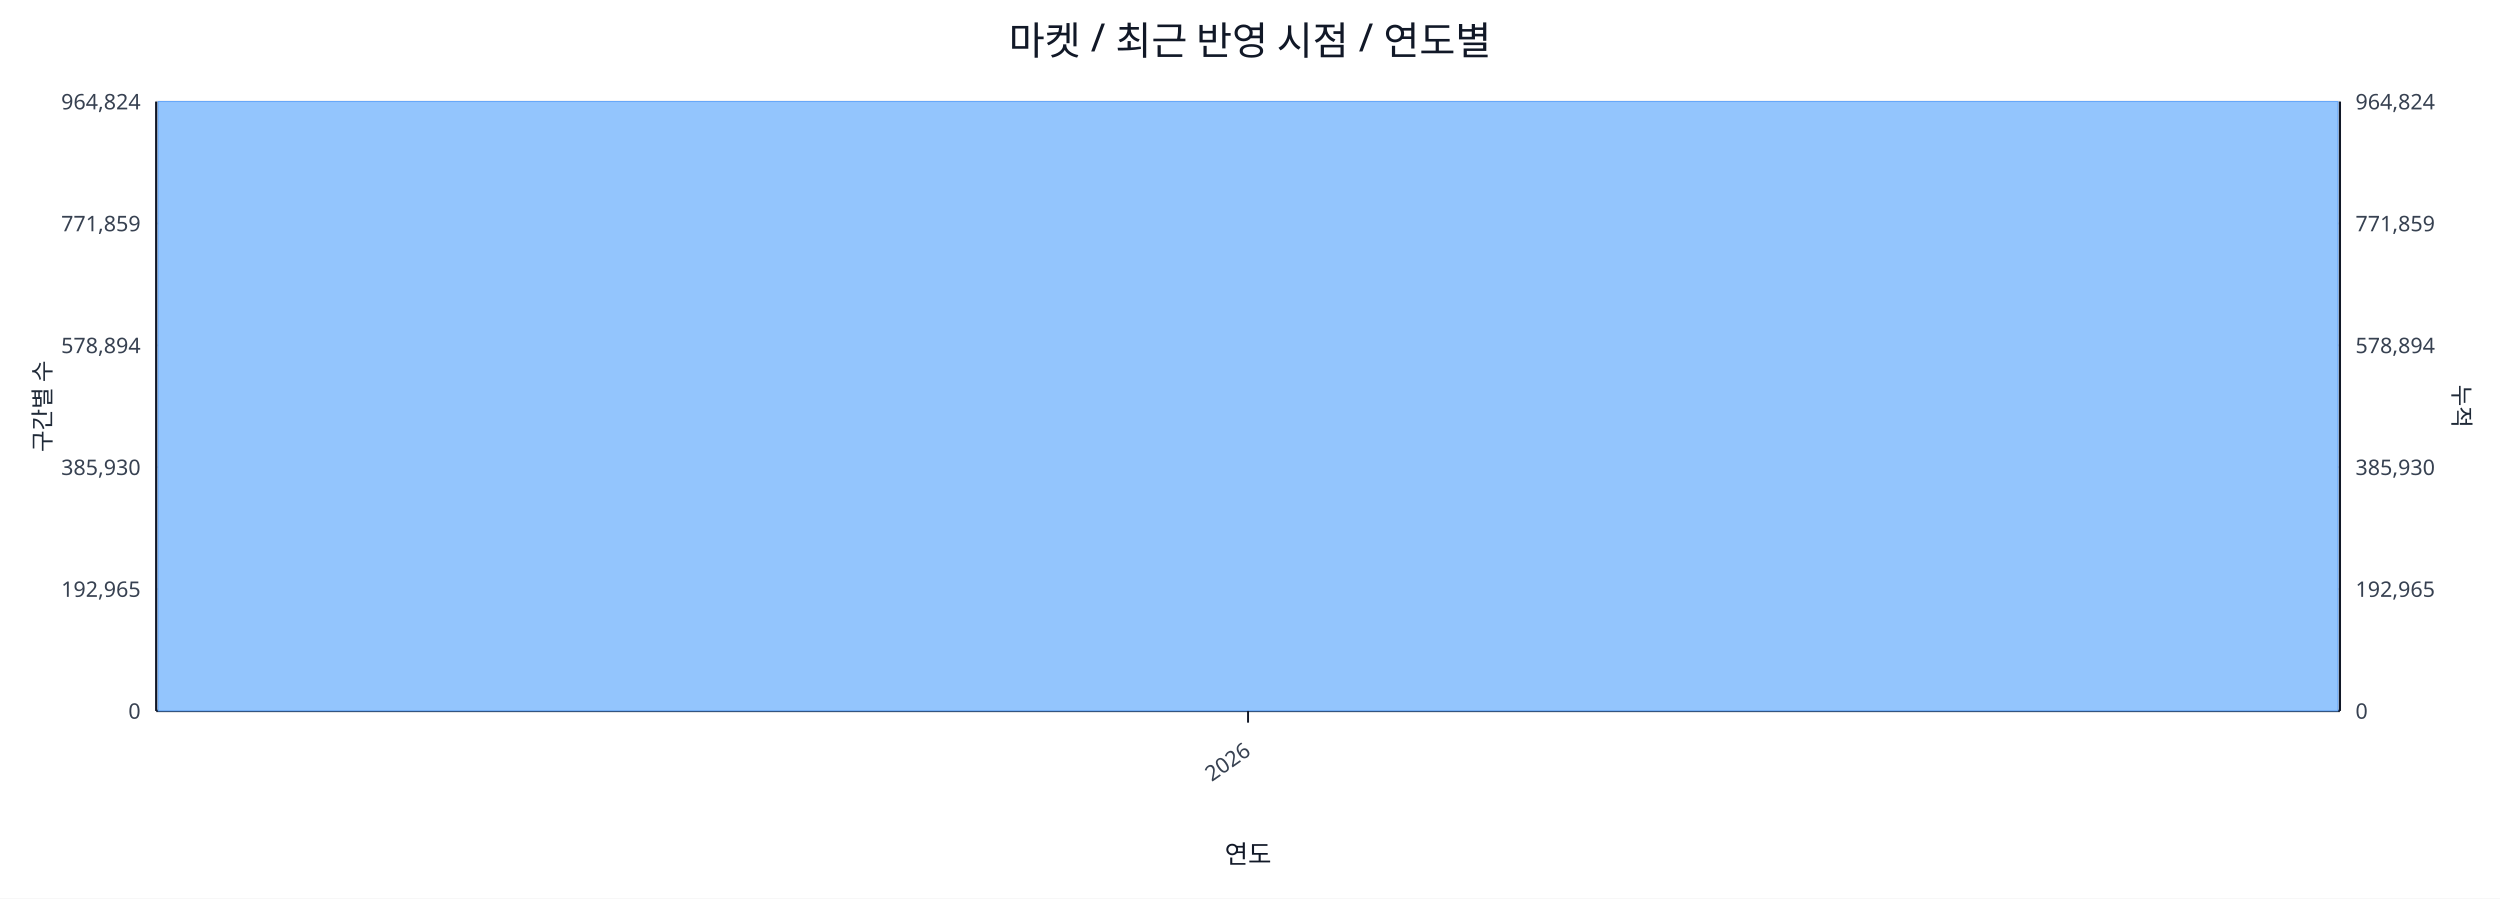
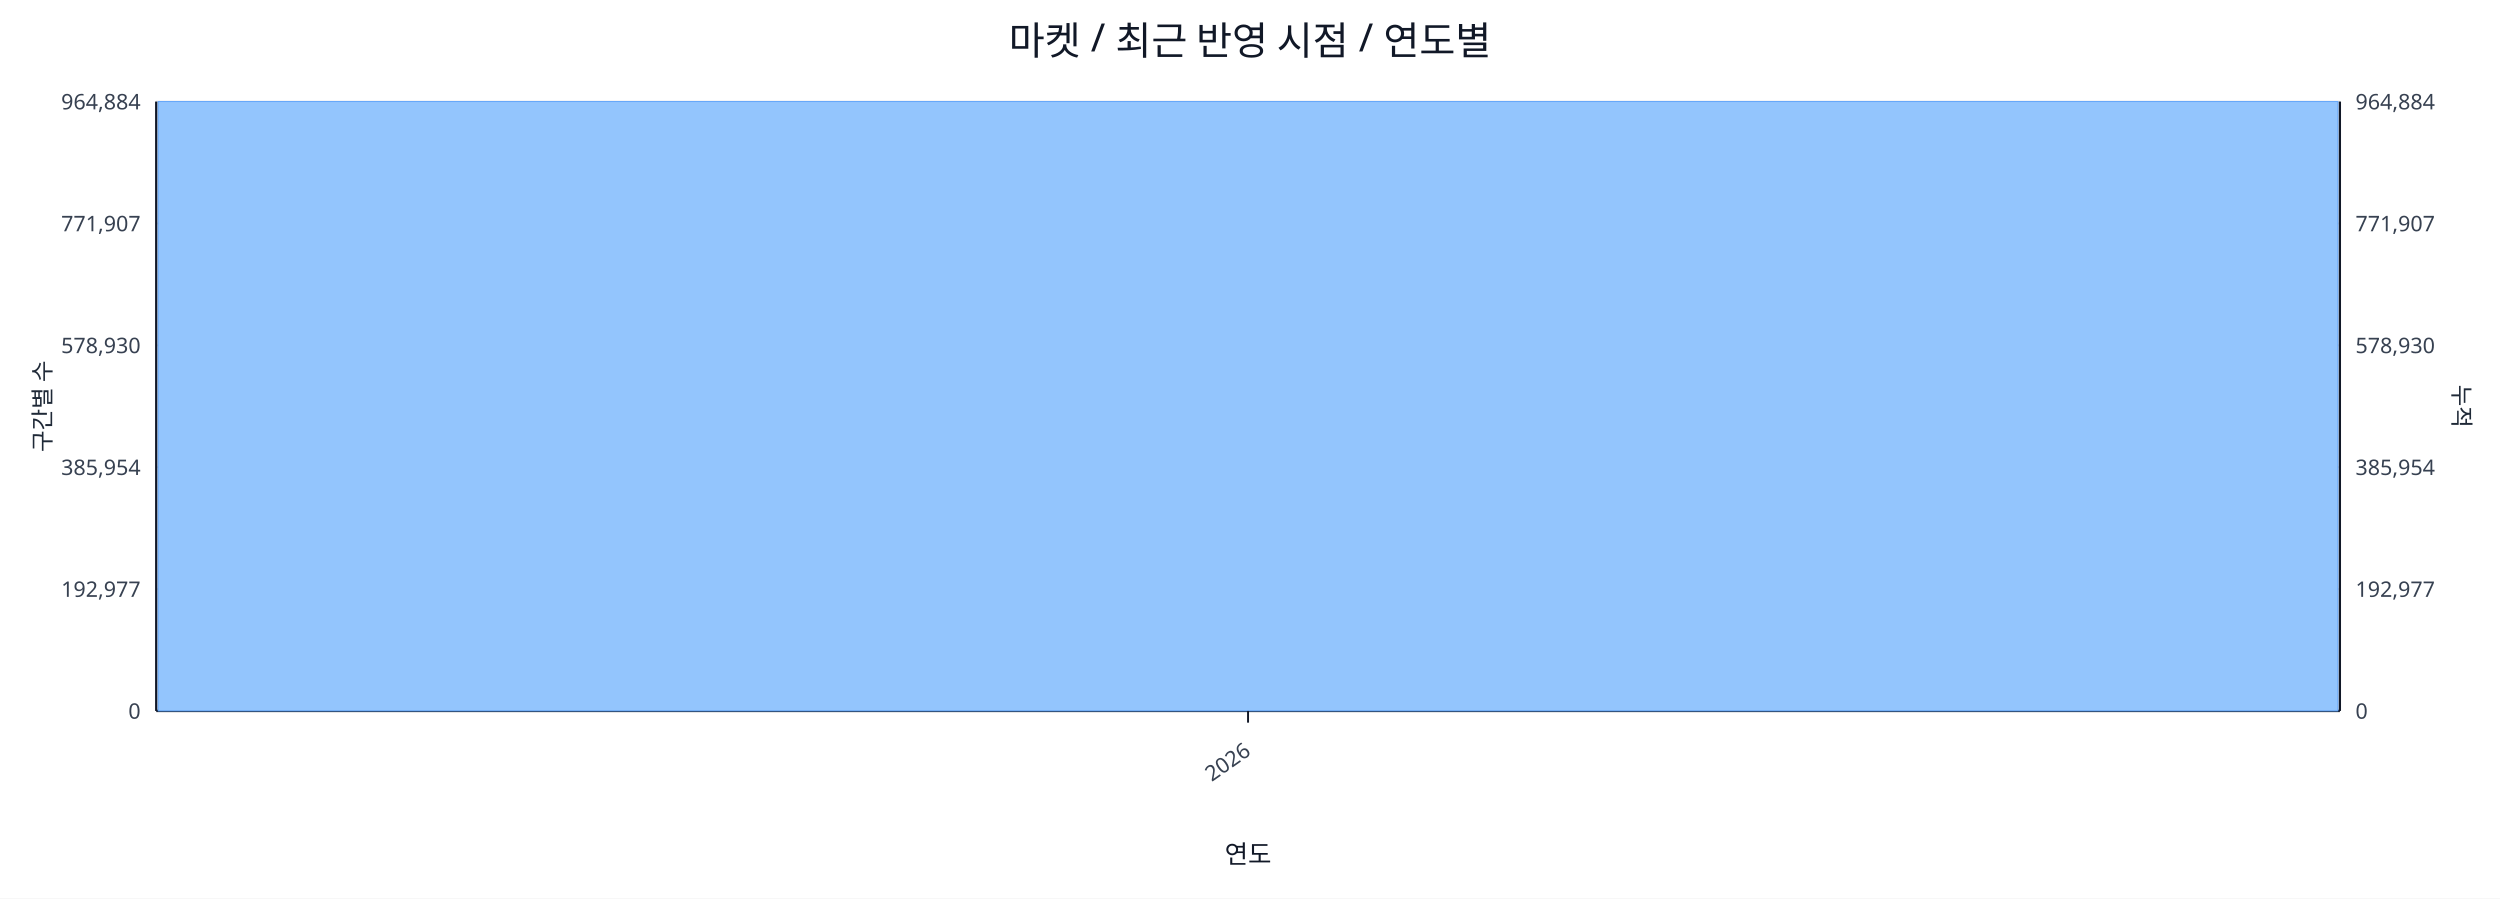
<svg xmlns="http://www.w3.org/2000/svg" width="1280" height="460" viewBox="0 0 1280 460">
  <rect x="0" y="0" width="100%" height="100%" fill="#ffffff" />
  <text x="640.0" y="28" font-size="20" text-anchor="middle" font-family="sans-serif" fill="#111827">마켓 / 최근 반영 시점 / 연도별</text>
  <line x1="80.0" y1="52.0" x2="1198.0" y2="52.0" stroke="#e5e7eb" stroke-width="1" />
-   <text x="72.0" y="56.0" font-size="11" text-anchor="end" font-family="sans-serif" fill="#374151">964,824</text>
-   <text x="1206.0" y="56.0" font-size="11" text-anchor="start" font-family="sans-serif" fill="#374151">964,824</text>
+   <text x="72.0" y="56.0" font-size="11" text-anchor="end" font-family="sans-serif" fill="#374151">964,884</text>
+   <text x="1206.0" y="56.0" font-size="11" text-anchor="start" font-family="sans-serif" fill="#374151">964,884</text>
  <line x1="80.0" y1="114.4" x2="1198.0" y2="114.4" stroke="#e5e7eb" stroke-width="1" />
-   <text x="72.0" y="118.4" font-size="11" text-anchor="end" font-family="sans-serif" fill="#374151">771,859</text>
-   <text x="1206.0" y="118.4" font-size="11" text-anchor="start" font-family="sans-serif" fill="#374151">771,859</text>
+   <text x="72.0" y="118.4" font-size="11" text-anchor="end" font-family="sans-serif" fill="#374151">771,907</text>
+   <text x="1206.0" y="118.4" font-size="11" text-anchor="start" font-family="sans-serif" fill="#374151">771,907</text>
  <line x1="80.0" y1="176.8" x2="1198.0" y2="176.8" stroke="#e5e7eb" stroke-width="1" />
-   <text x="72.0" y="180.8" font-size="11" text-anchor="end" font-family="sans-serif" fill="#374151">578,894</text>
-   <text x="1206.0" y="180.8" font-size="11" text-anchor="start" font-family="sans-serif" fill="#374151">578,894</text>
+   <text x="72.0" y="180.8" font-size="11" text-anchor="end" font-family="sans-serif" fill="#374151">578,930</text>
+   <text x="1206.0" y="180.8" font-size="11" text-anchor="start" font-family="sans-serif" fill="#374151">578,930</text>
  <line x1="80.0" y1="239.2" x2="1198.0" y2="239.2" stroke="#e5e7eb" stroke-width="1" />
-   <text x="72.0" y="243.2" font-size="11" text-anchor="end" font-family="sans-serif" fill="#374151">385,930</text>
-   <text x="1206.0" y="243.2" font-size="11" text-anchor="start" font-family="sans-serif" fill="#374151">385,930</text>
+   <text x="72.0" y="243.2" font-size="11" text-anchor="end" font-family="sans-serif" fill="#374151">385,954</text>
+   <text x="1206.0" y="243.2" font-size="11" text-anchor="start" font-family="sans-serif" fill="#374151">385,954</text>
  <line x1="80.0" y1="301.6" x2="1198.0" y2="301.6" stroke="#e5e7eb" stroke-width="1" />
-   <text x="72.0" y="305.6" font-size="11" text-anchor="end" font-family="sans-serif" fill="#374151">192,965</text>
-   <text x="1206.0" y="305.6" font-size="11" text-anchor="start" font-family="sans-serif" fill="#374151">192,965</text>
+   <text x="72.0" y="305.6" font-size="11" text-anchor="end" font-family="sans-serif" fill="#374151">192,977</text>
+   <text x="1206.0" y="305.6" font-size="11" text-anchor="start" font-family="sans-serif" fill="#374151">192,977</text>
  <line x1="80.0" y1="364.0" x2="1198.0" y2="364.0" stroke="#e5e7eb" stroke-width="1" />
  <text x="72.0" y="368.0" font-size="11" text-anchor="end" font-family="sans-serif" fill="#374151">0</text>
  <text x="1206.0" y="368.0" font-size="11" text-anchor="start" font-family="sans-serif" fill="#374151">0</text>
  <line x1="80.0" y1="364.0" x2="1198.0" y2="364.0" stroke="#111827" stroke-width="1.2" />
  <line x1="80.0" y1="52.0" x2="80.0" y2="364.0" stroke="#111827" stroke-width="1.2" />
  <line x1="1198.0" y1="52.0" x2="1198.0" y2="364.0" stroke="#111827" stroke-width="1.2" />
  <rect x="81.0" y="52.0" width="1116.0" height="312.0" fill="#93c5fd" stroke="#60a5fa" stroke-width="0.5" />
  <polyline fill="none" stroke="#ef4444" stroke-width="2" points="639.0,52.0" />
  <line x1="639.0" y1="364.0" x2="639.0" y2="370.0" stroke="#111827" stroke-width="1" />
  <text x="641.0" y="386.0" font-size="11" text-anchor="end" transform="rotate(-35 641.0 386.0)" font-family="sans-serif" fill="#374151">2026</text>
  <text x="26" y="208.0" font-size="12" transform="rotate(-90 26 208.0)" text-anchor="middle" font-family="sans-serif" fill="#1f2937">구간별 수</text>
  <text x="1256.0" y="208.0" font-size="12" transform="rotate(90 1256.0 208.0)" text-anchor="middle" font-family="sans-serif" fill="#1f2937">누적</text>
  <text x="639.0" y="442.0" font-size="13" text-anchor="middle" font-family="sans-serif" fill="#111827">연도</text>
</svg>
